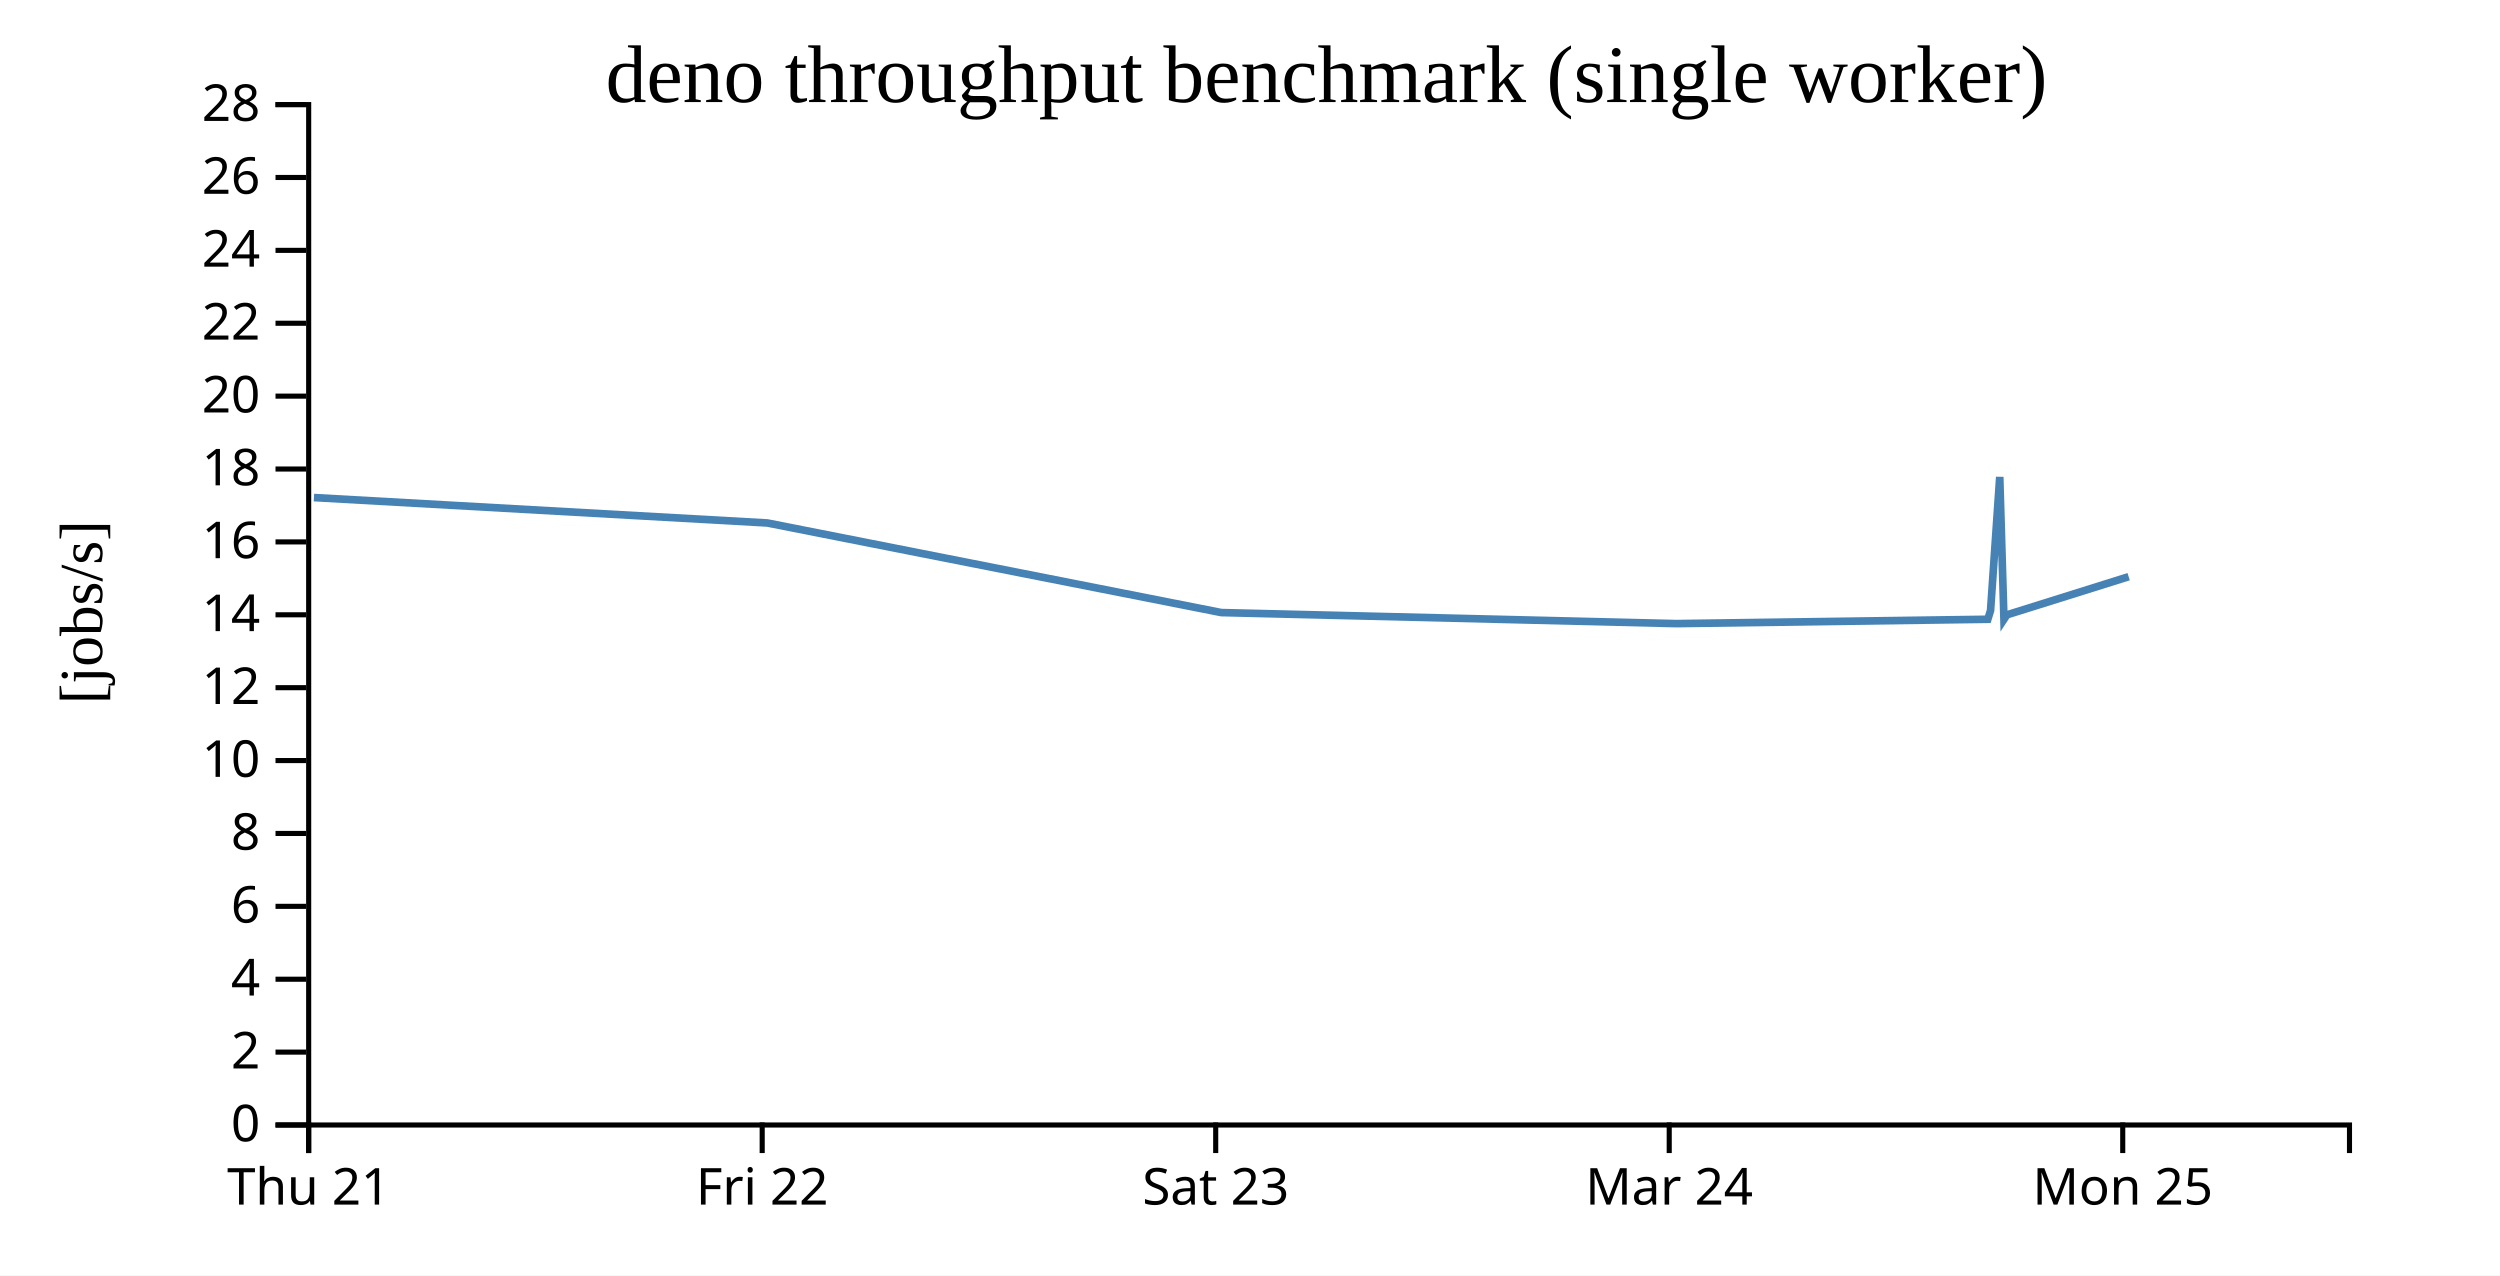
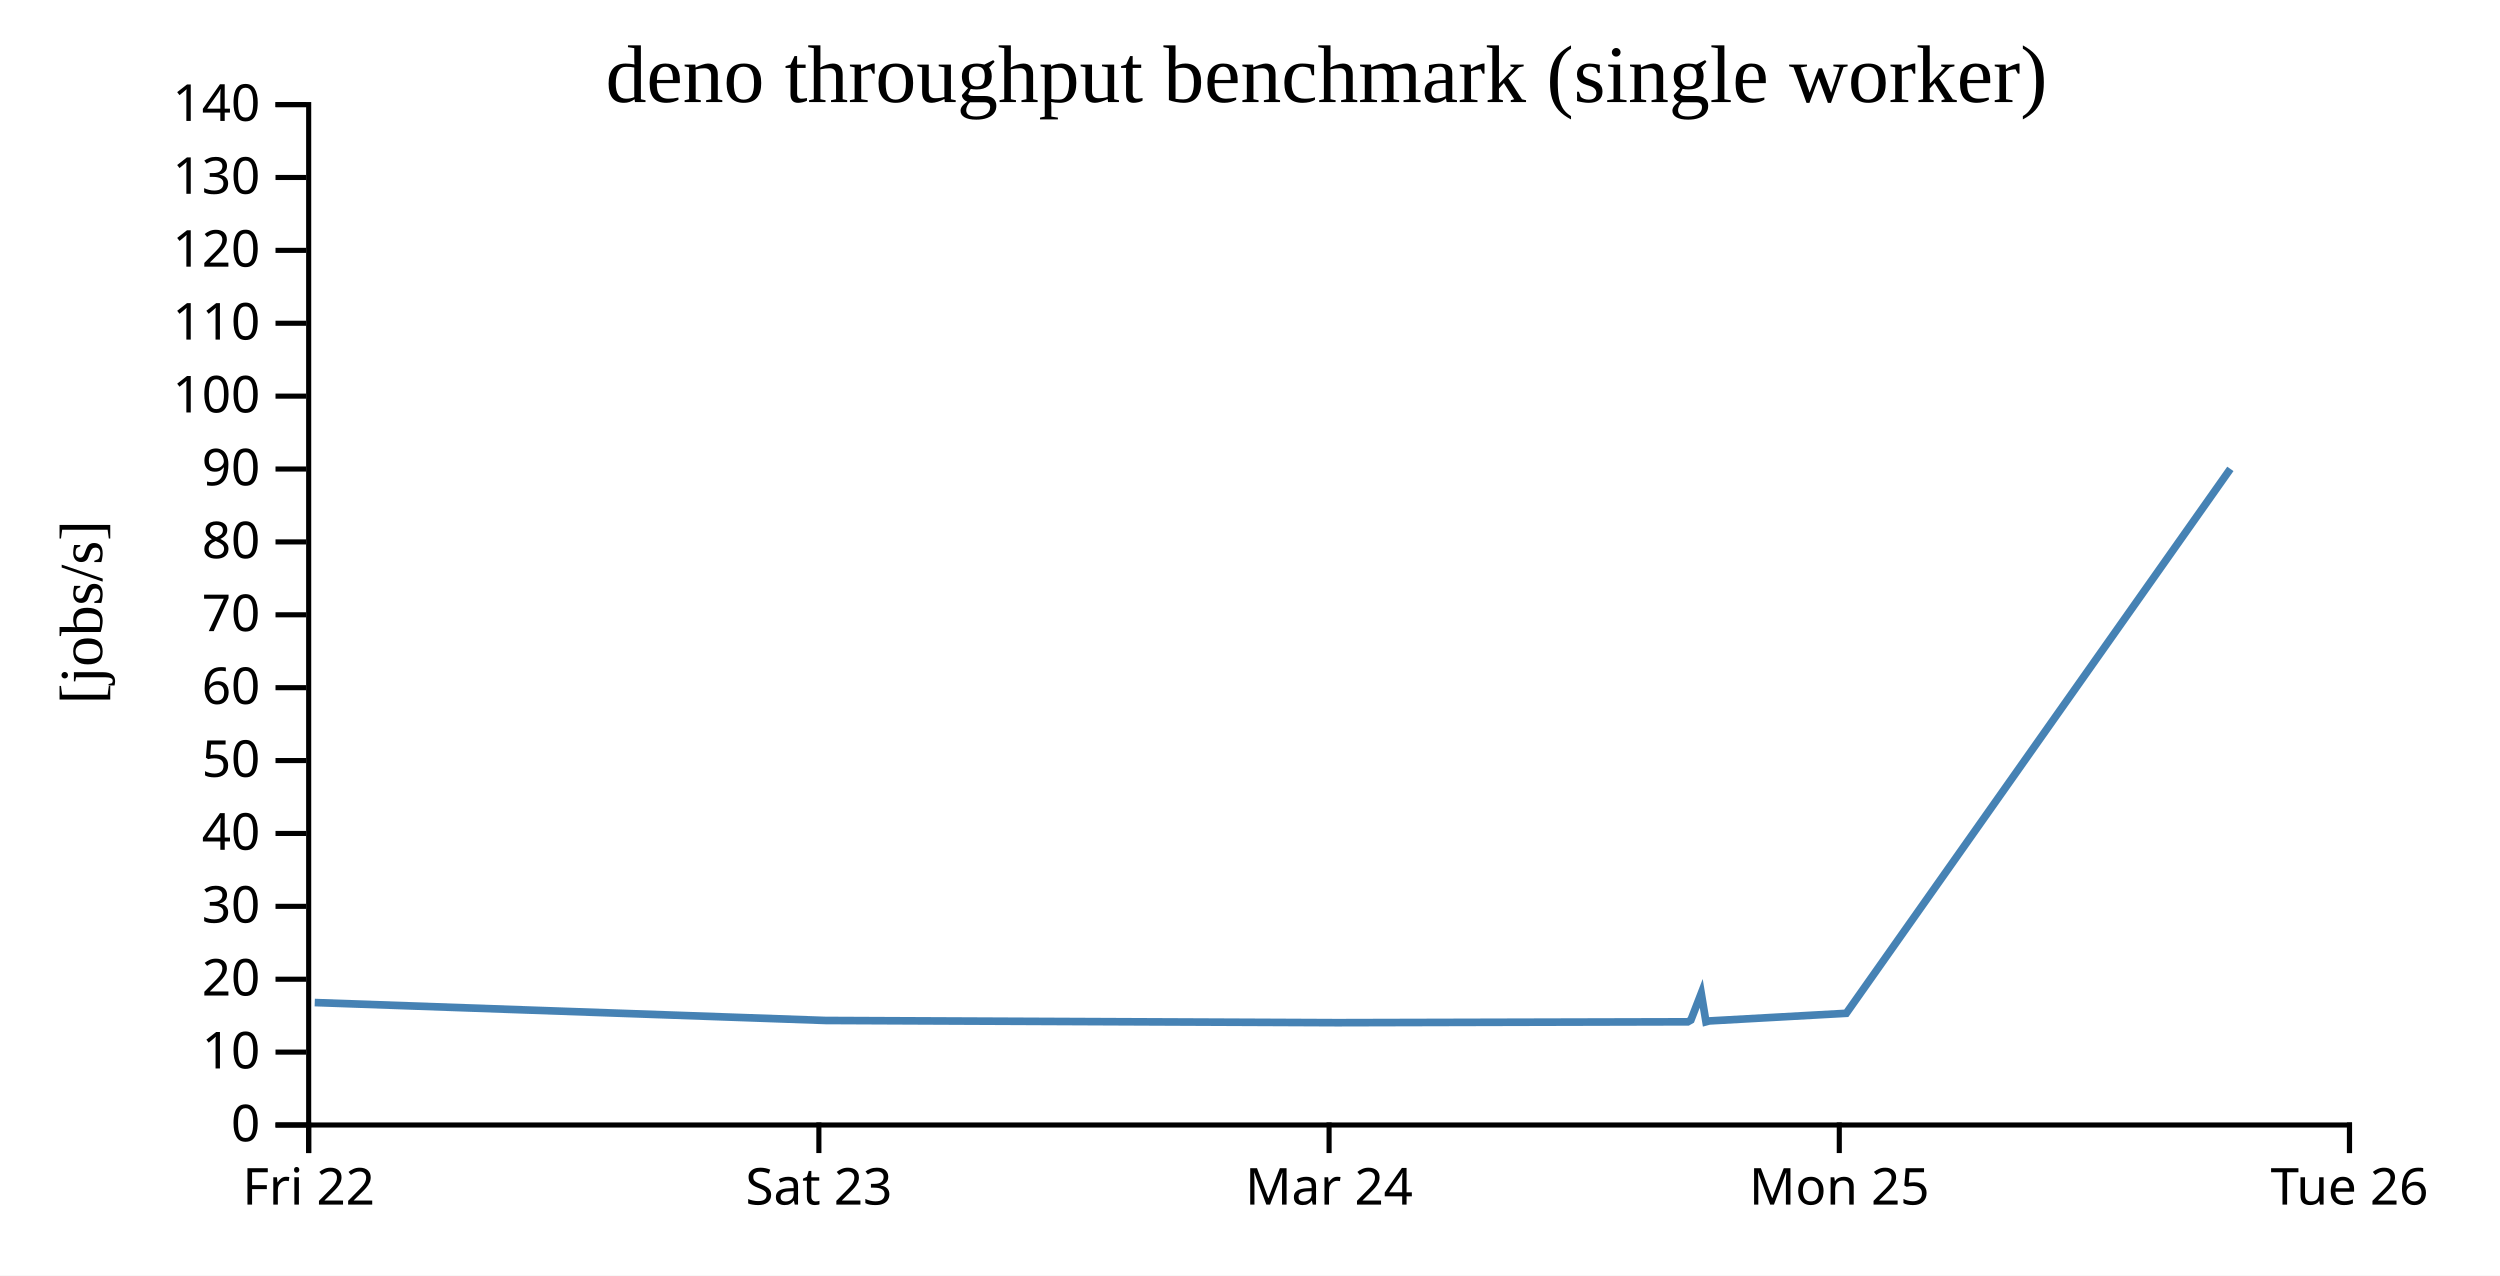
<svg xmlns="http://www.w3.org/2000/svg" width="490" height="250">
  <rect width="100%" height="100%" fill="white" />
  <g transform="translate(60,20)">
    <g transform="translate(0,200)" fill="none" font-size="10" font-family="sans-serif" text-anchor="middle">
      <path class="domain" stroke="currentColor" d="M0.5,6V0.5H400.5V6" />
      <g class="tick" opacity="1" transform="translate(0.5,0)">
        <line stroke="currentColor" y2="6" />
-         <text fill="currentColor" y="9" dy="0.71em">Thu 21</text>
-       </g>
-       <g class="tick" opacity="1" transform="translate(89.38889,0)">
-         <line stroke="currentColor" y2="6" />
        <text fill="currentColor" y="9" dy="0.71em">Fri 22</text>
      </g>
-       <g class="tick" opacity="1" transform="translate(178.2778,0)">
+       <g class="tick" opacity="1" transform="translate(100.5,0)">
        <line stroke="currentColor" y2="6" />
        <text fill="currentColor" y="9" dy="0.71em">Sat 23</text>
      </g>
-       <g class="tick" opacity="1" transform="translate(267.1667,0)">
+       <g class="tick" opacity="1" transform="translate(200.5,0)">
        <line stroke="currentColor" y2="6" />
        <text fill="currentColor" y="9" dy="0.71em">Mar 24</text>
      </g>
-       <g class="tick" opacity="1" transform="translate(356.0556,0)">
+       <g class="tick" opacity="1" transform="translate(300.5,0)">
        <line stroke="currentColor" y2="6" />
        <text fill="currentColor" y="9" dy="0.71em">Mon 25</text>
+       </g>
+       <g class="tick" opacity="1" transform="translate(400.5,0)">
+         <line stroke="currentColor" y2="6" />
+         <text fill="currentColor" y="9" dy="0.71em">Tue 26</text>
      </g>
    </g>
    <g fill="none" font-size="10" font-family="sans-serif" text-anchor="end">
      <path class="domain" stroke="currentColor" d="M-6,200.5H0.5V0.5H-6" />
      <g class="tick" opacity="1" transform="translate(0,200.5)">
        <line stroke="currentColor" x2="-6" />
        <text fill="currentColor" x="-9" dy="0.32em">0</text>
      </g>
      <g class="tick" opacity="1" transform="translate(0,186.2143)">
        <line stroke="currentColor" x2="-6" />
-         <text fill="currentColor" x="-9" dy="0.32em">2</text>
+         <text fill="currentColor" x="-9" dy="0.32em">10</text>
      </g>
      <g class="tick" opacity="1" transform="translate(0,171.9286)">
        <line stroke="currentColor" x2="-6" />
-         <text fill="currentColor" x="-9" dy="0.32em">4</text>
+         <text fill="currentColor" x="-9" dy="0.32em">20</text>
      </g>
      <g class="tick" opacity="1" transform="translate(0,157.6429)">
        <line stroke="currentColor" x2="-6" />
-         <text fill="currentColor" x="-9" dy="0.32em">6</text>
+         <text fill="currentColor" x="-9" dy="0.32em">30</text>
      </g>
      <g class="tick" opacity="1" transform="translate(0,143.3571)">
        <line stroke="currentColor" x2="-6" />
-         <text fill="currentColor" x="-9" dy="0.32em">8</text>
+         <text fill="currentColor" x="-9" dy="0.32em">40</text>
      </g>
      <g class="tick" opacity="1" transform="translate(0,129.0714)">
        <line stroke="currentColor" x2="-6" />
-         <text fill="currentColor" x="-9" dy="0.32em">10</text>
+         <text fill="currentColor" x="-9" dy="0.32em">50</text>
      </g>
      <g class="tick" opacity="1" transform="translate(0,114.7857)">
        <line stroke="currentColor" x2="-6" />
-         <text fill="currentColor" x="-9" dy="0.32em">12</text>
+         <text fill="currentColor" x="-9" dy="0.32em">60</text>
      </g>
      <g class="tick" opacity="1" transform="translate(0,100.5)">
        <line stroke="currentColor" x2="-6" />
-         <text fill="currentColor" x="-9" dy="0.32em">14</text>
+         <text fill="currentColor" x="-9" dy="0.32em">70</text>
      </g>
      <g class="tick" opacity="1" transform="translate(0,86.21429)">
        <line stroke="currentColor" x2="-6" />
-         <text fill="currentColor" x="-9" dy="0.32em">16</text>
+         <text fill="currentColor" x="-9" dy="0.32em">80</text>
      </g>
      <g class="tick" opacity="1" transform="translate(0,71.92857)">
        <line stroke="currentColor" x2="-6" />
-         <text fill="currentColor" x="-9" dy="0.32em">18</text>
+         <text fill="currentColor" x="-9" dy="0.32em">90</text>
      </g>
      <g class="tick" opacity="1" transform="translate(0,57.64286)">
        <line stroke="currentColor" x2="-6" />
-         <text fill="currentColor" x="-9" dy="0.32em">20</text>
+         <text fill="currentColor" x="-9" dy="0.32em">100</text>
      </g>
      <g class="tick" opacity="1" transform="translate(0,43.35714)">
        <line stroke="currentColor" x2="-6" />
-         <text fill="currentColor" x="-9" dy="0.32em">22</text>
+         <text fill="currentColor" x="-9" dy="0.32em">110</text>
      </g>
      <g class="tick" opacity="1" transform="translate(0,29.07143)">
        <line stroke="currentColor" x2="-6" />
-         <text fill="currentColor" x="-9" dy="0.32em">24</text>
+         <text fill="currentColor" x="-9" dy="0.32em">120</text>
      </g>
      <g class="tick" opacity="1" transform="translate(0,14.78571)">
        <line stroke="currentColor" x2="-6" />
-         <text fill="currentColor" x="-9" dy="0.32em">26</text>
+         <text fill="currentColor" x="-9" dy="0.32em">130</text>
      </g>
      <g class="tick" opacity="1" transform="translate(0,0.5)">
        <line stroke="currentColor" x2="-6" />
-         <text fill="currentColor" x="-9" dy="0.32em">28</text>
+         <text fill="currentColor" x="-9" dy="0.32em">140</text>
      </g>
    </g>
    <text text-anchor="middle" style="font-size: 12px" transform="rotate(-90)" y="-40" x="-100">[jobs/s]</text>
    <text text-anchor="middle" style="font-size: 16px" y="0" x="200">deno throughput benchmark (single worker)</text>
-     <path fill="none" stroke="steelblue" stroke-width="1.5" d="M1.532,77.523L90.39,82.503L179.369,100.064L268.528,102.228L329.613,101.377L330.147,99.651L331.95,73.479L332.775,101.391L333.351,100.512L357.217,93.029" />
+     <path fill="none" stroke="steelblue" stroke-width="1.5" d="M1.689,176.501L101.79,180.013L202.094,180.446L270.814,180.275L271.415,179.93L273.443,174.696L274.371,180.278L275.02,180.102L301.869,178.606L377.153,71.9" />
  </g>
</svg>
